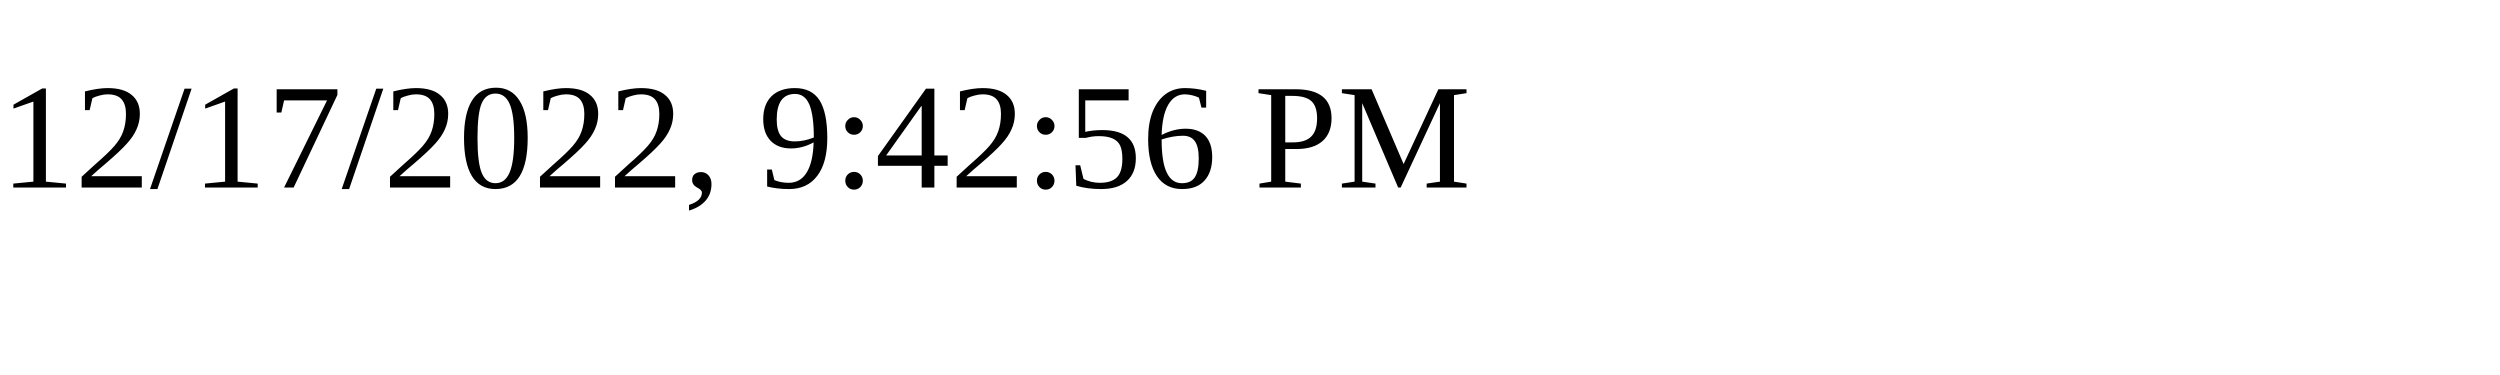
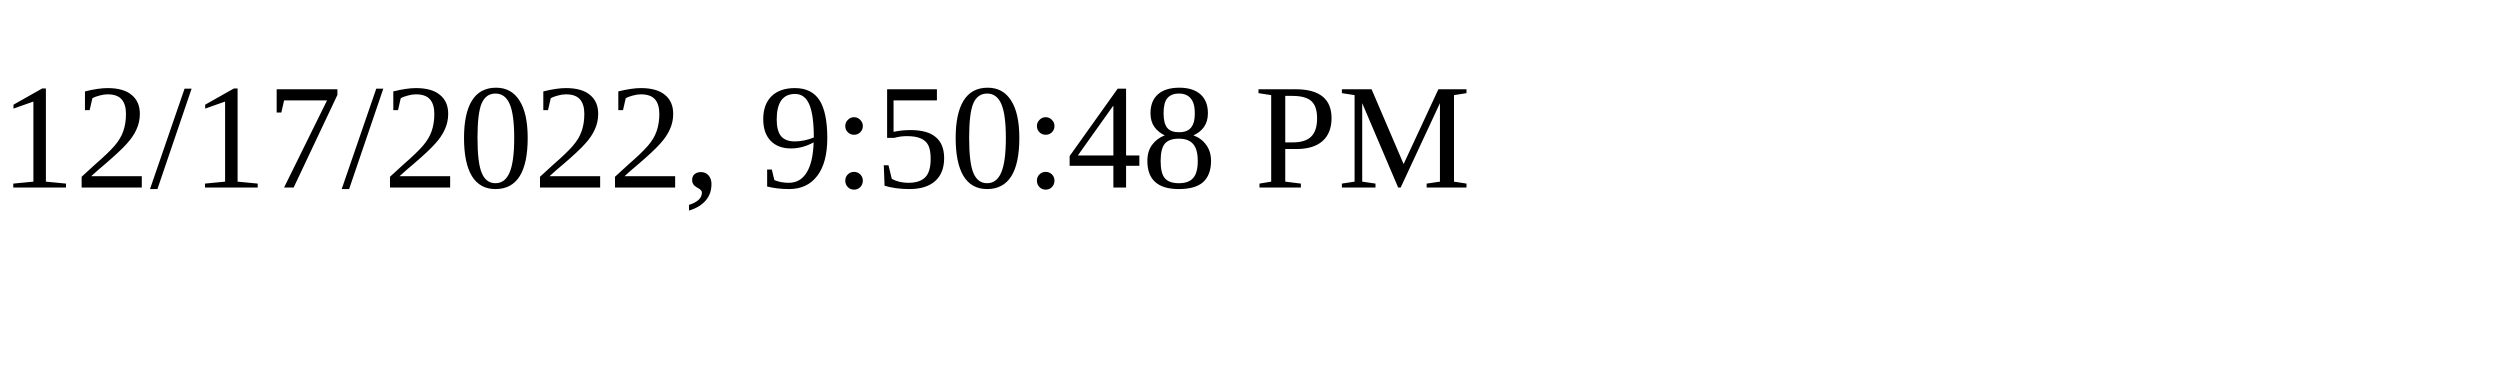
<svg xmlns="http://www.w3.org/2000/svg" height="30" width="200">
-   <text x="0" y="15">12/17/2022, 9:42:56 PM</text>
+   <text x="0" y="15">12/17/2022, 9:50:48 PM</text>
</svg>
